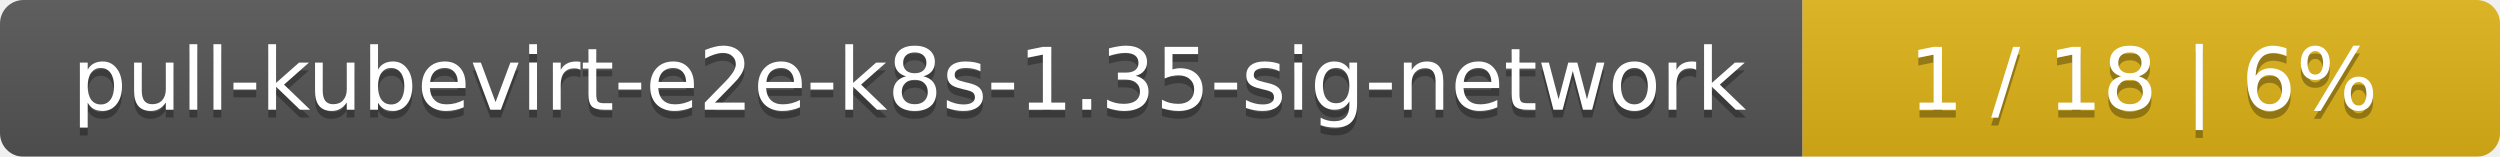
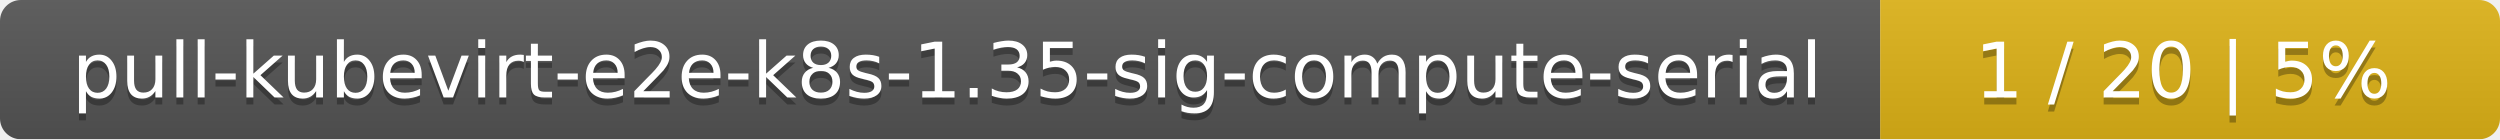
- <svg xmlns="http://www.w3.org/2000/svg" width="319" height="20">
+ <svg xmlns="http://www.w3.org/2000/svg" width="359" height="20">
  <linearGradient id="smooth" x2="0" y2="100%">
    <stop offset="0" stop-color="#bbb" stop-opacity=".1" />
    <stop offset="1" stop-opacity=".1" />
  </linearGradient>
  <mask id="round">
-     <rect width="319" height="20" rx="3" fill="#fff" />
+     <rect width="359" height="20" rx="3" fill="#fff" />
  </mask>
  <g mask="url(#round)">
-     <rect width="230" height="20" fill="#555" />
-     <rect x="230" width="89" height="20" fill="#dfb317" />
-     <rect width="319" height="20" fill="url(#smooth)" />
+     <rect width="270" height="20" fill="#555" />
+     <rect x="270" width="89" height="20" fill="#dfb317" />
+     <rect width="359" height="20" fill="url(#smooth)" />
  </g>
  <g fill="#fff" text-anchor="middle" font-family="DejaVu Sans,Verdana,Geneva,sans-serif" font-size="11">
-     <text x="116" y="15" fill="#010101" fill-opacity=".3">pull-kubevirt-e2e-k8s-1.35-sig-network</text>
-     <text x="116" y="14">pull-kubevirt-e2e-k8s-1.35-sig-network</text>
-     <text x="273.5" y="15" fill="#010101" fill-opacity=".3">1 / 18    |    6%</text>
-     <text x="273.5" y="14">1 / 18    |    6%</text>
+     <text x="136" y="15" fill="#010101" fill-opacity=".3">pull-kubevirt-e2e-k8s-1.35-sig-compute-serial</text>
+     <text x="136" y="14">pull-kubevirt-e2e-k8s-1.35-sig-compute-serial</text>
+     <text x="313.5" y="15" fill="#010101" fill-opacity=".3">1 / 20    |    5%</text>
+     <text x="313.5" y="14">1 / 20    |    5%</text>
  </g>
</svg>
